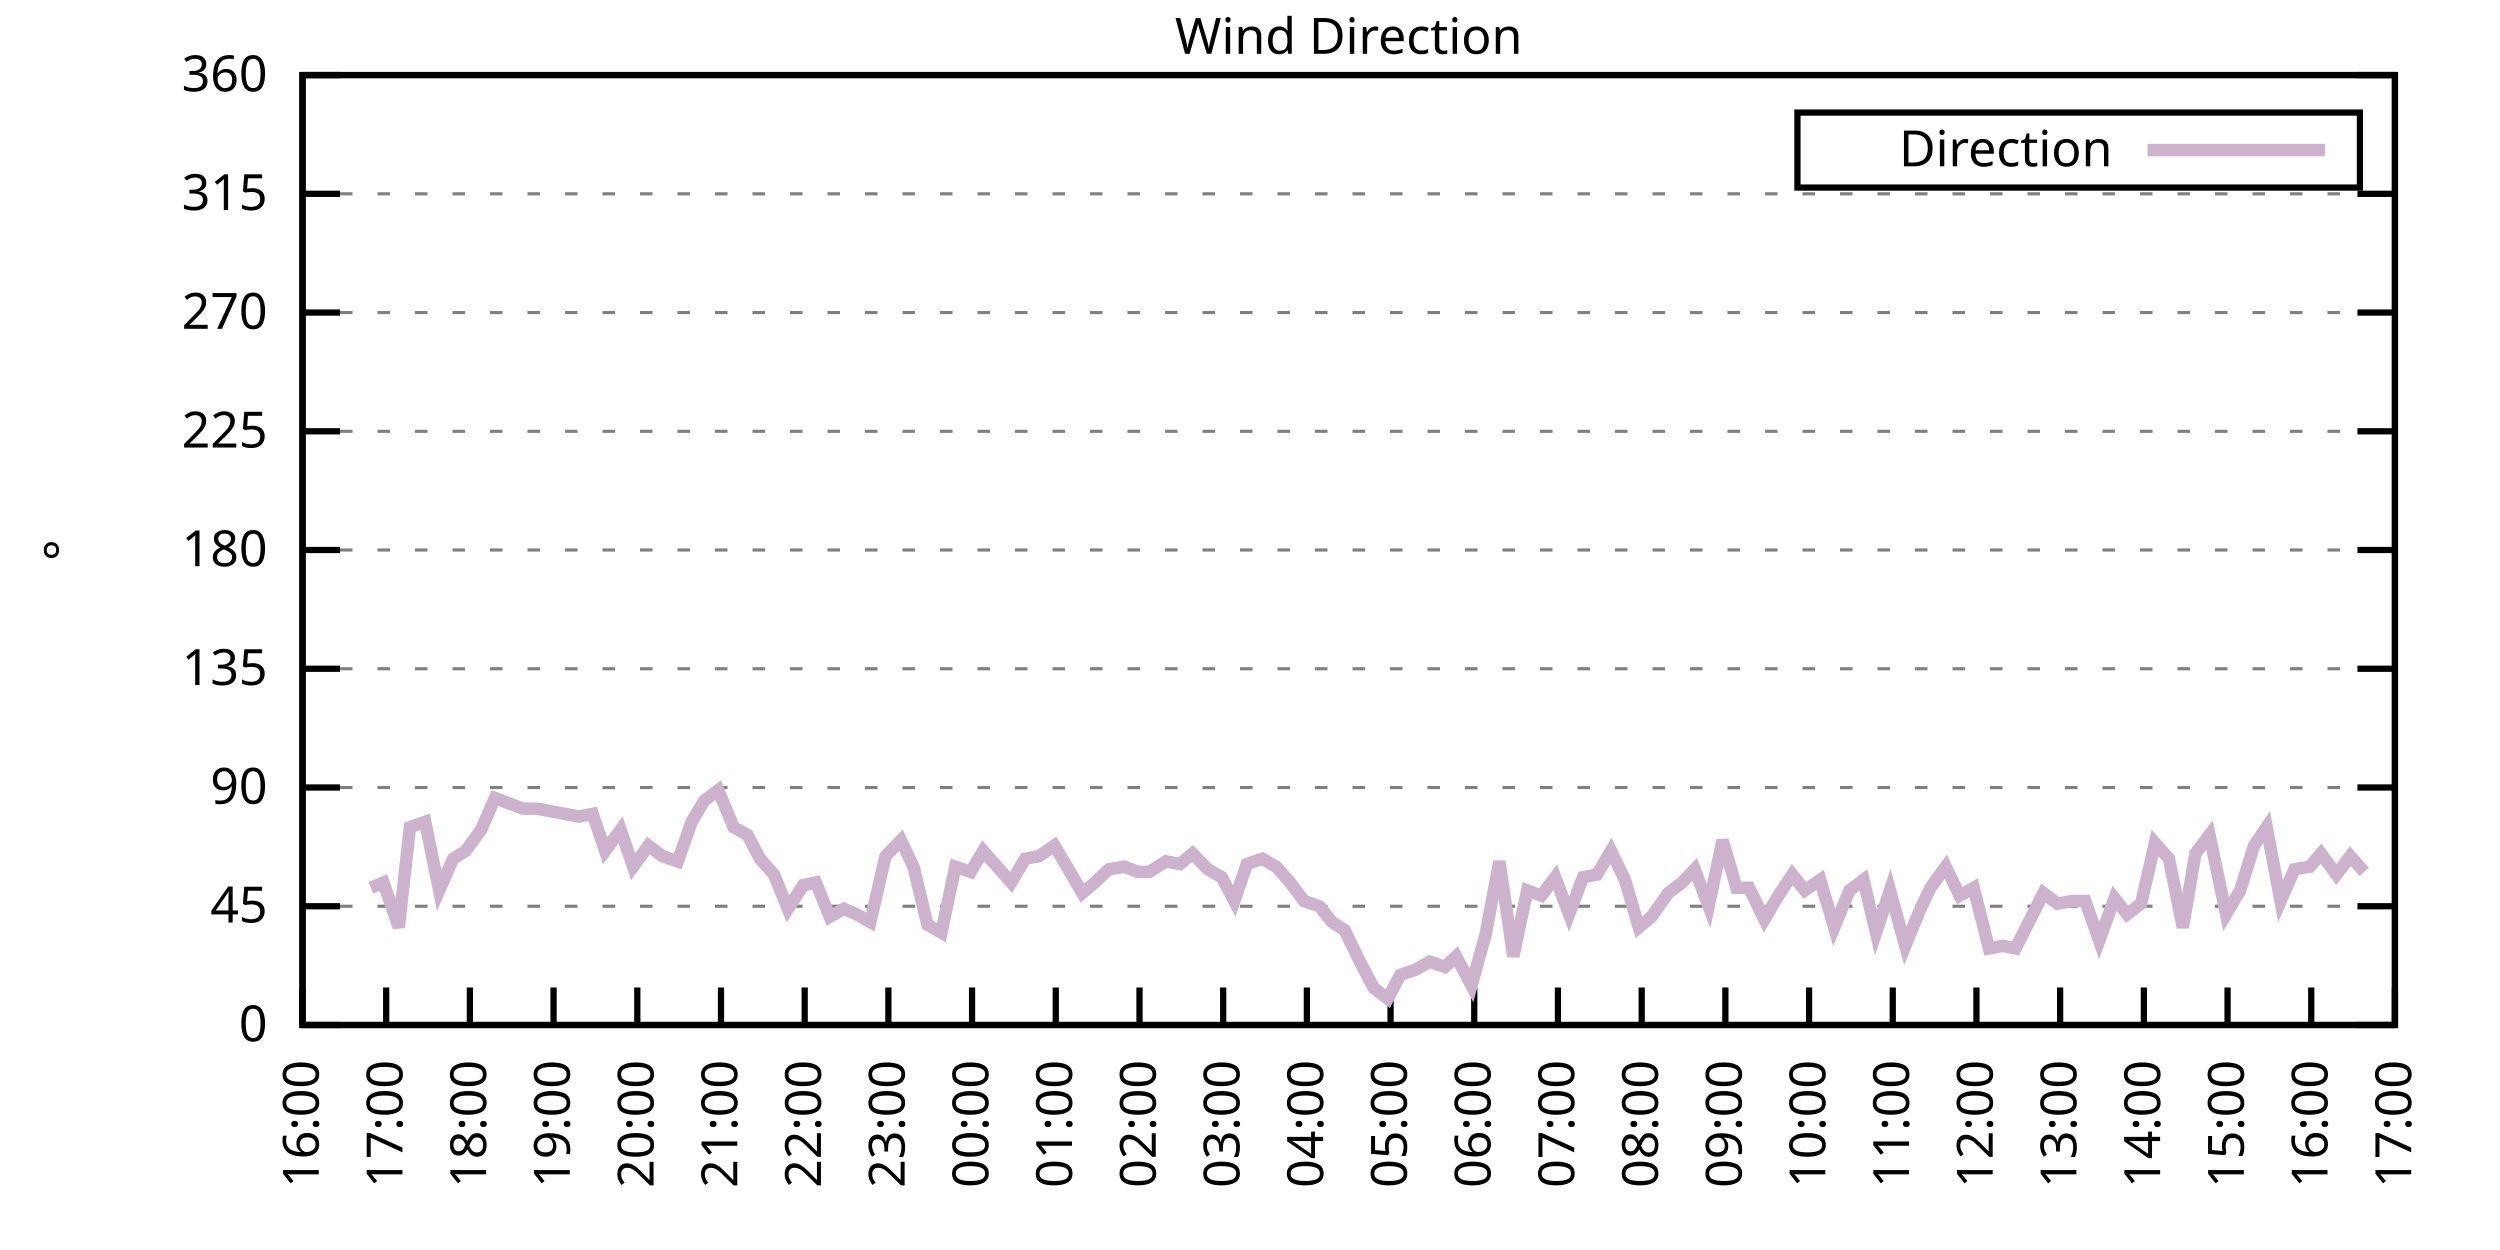
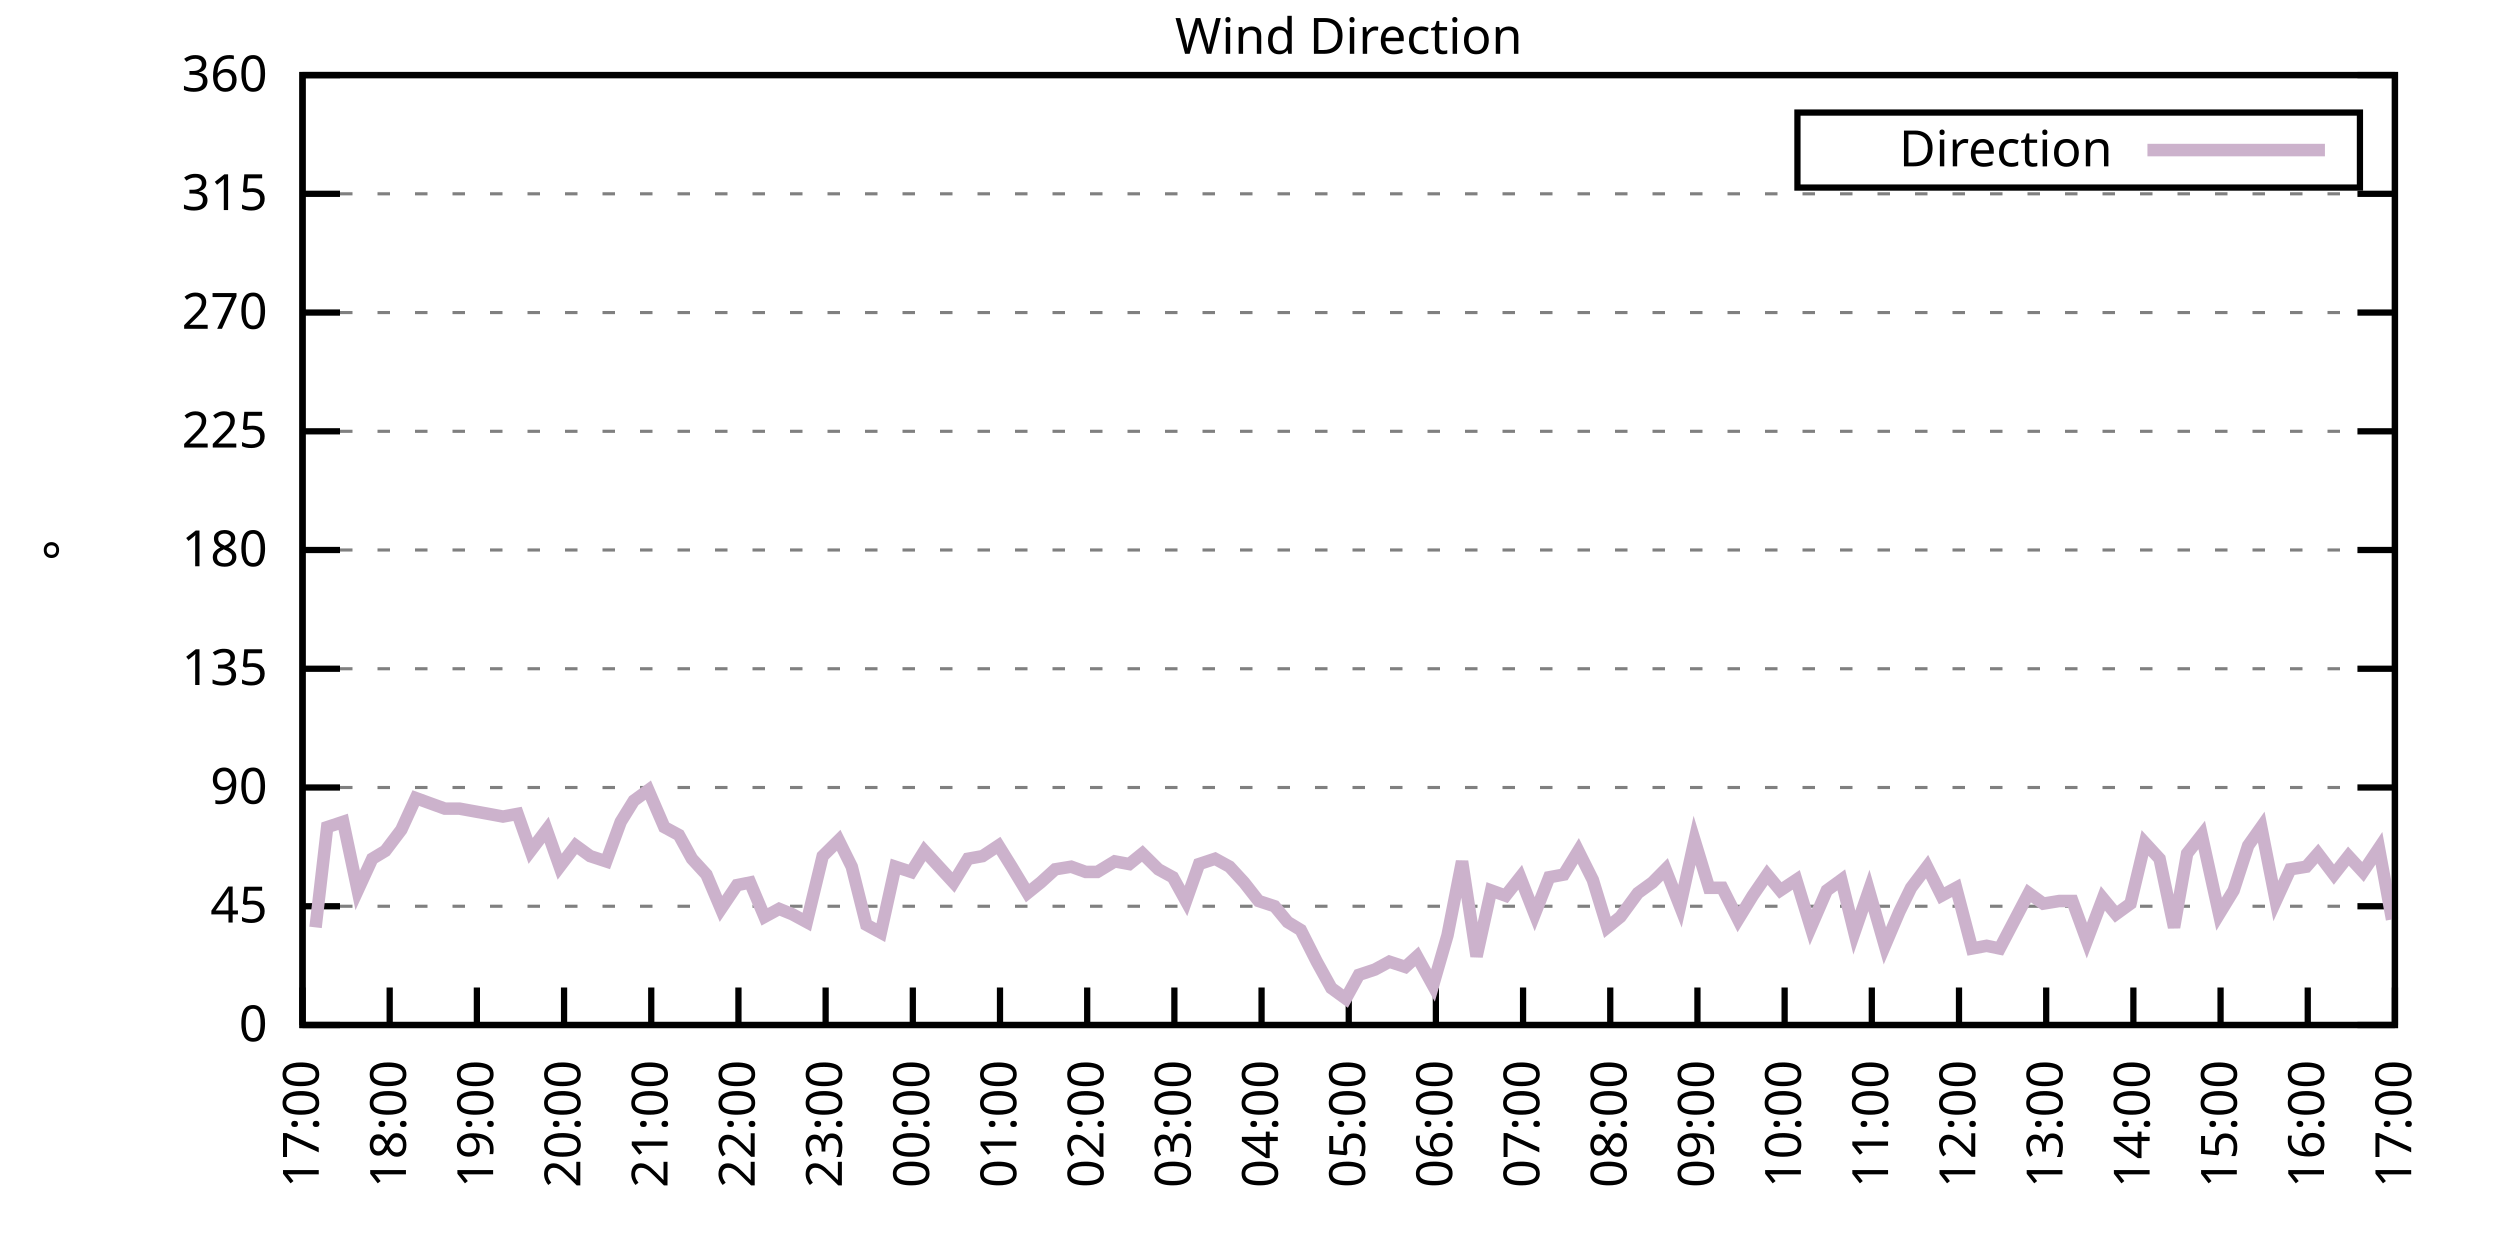
<svg xmlns="http://www.w3.org/2000/svg" xmlns:xlink="http://www.w3.org/1999/xlink" width="400" height="200" viewBox="0 0 400 200">
  <g id="gnuplot_canvas">
    <rect x="0" y="0" width="400" height="200" fill="none" />
    <defs>
      <circle id="gpDot" r="0.5" stroke-width="0.5" stroke="currentColor" />
      <path id="gpPt0" stroke-width="0.333" stroke="currentColor" d="M-1,0 h2 M0,-1 v2" />
      <path id="gpPt1" stroke-width="0.333" stroke="currentColor" d="M-1,-1 L1,1 M1,-1 L-1,1" />
      <path id="gpPt2" stroke-width="0.333" stroke="currentColor" d="M-1,0 L1,0 M0,-1 L0,1 M-1,-1 L1,1 M-1,1 L1,-1" />
      <rect id="gpPt3" stroke-width="0.333" stroke="currentColor" x="-1" y="-1" width="2" height="2" />
      <rect id="gpPt4" stroke-width="0.333" stroke="currentColor" fill="currentColor" x="-1" y="-1" width="2" height="2" />
      <circle id="gpPt5" stroke-width="0.333" stroke="currentColor" cx="0" cy="0" r="1" />
      <use xlink:href="#gpPt5" id="gpPt6" fill="currentColor" stroke="none" />
      <path id="gpPt7" stroke-width="0.333" stroke="currentColor" d="M0,-1.33 L-1.33,0.67 L1.33,0.67 z" />
      <use xlink:href="#gpPt7" id="gpPt8" fill="currentColor" stroke="none" />
      <use xlink:href="#gpPt7" id="gpPt9" stroke="currentColor" transform="rotate(180)" />
      <use xlink:href="#gpPt9" id="gpPt10" fill="currentColor" stroke="none" />
      <use xlink:href="#gpPt3" id="gpPt11" stroke="currentColor" transform="rotate(45)" />
      <use xlink:href="#gpPt11" id="gpPt12" fill="currentColor" stroke="none" />
      <path id="gpPt13" stroke-width="0.333" stroke="currentColor" d="M0,1.330 L1.265,0.411 L0.782,-1.067 L-0.782,-1.076 L-1.265,0.411 z" />
      <use xlink:href="#gpPt13" id="gpPt14" fill="currentColor" stroke="none" />
      <filter id="textbox" filterUnits="objectBoundingBox" x="0" y="0" height="1" width="1">
        <feFlood flood-color="white" flood-opacity="1" result="bgnd" />
        <feComposite in="SourceGraphic" in2="bgnd" operator="atop" />
      </filter>
      <filter id="greybox" filterUnits="objectBoundingBox" x="0" y="0" height="1" width="1">
        <feFlood flood-color="lightgrey" flood-opacity="1" result="grey" />
        <feComposite in="SourceGraphic" in2="grey" operator="atop" />
      </filter>
    </defs>
    <g fill="none" color="white" stroke="currentColor" stroke-width="1.00" stroke-linecap="butt" stroke-linejoin="miter">
</g>
    <g fill="none" color="black" stroke="currentColor" stroke-width="1.00" stroke-linecap="butt" stroke-linejoin="miter">
      <g stroke="none" shape-rendering="crispEdges">
        <polygon fill="rgb(255, 255, 255)" points="48.40,164.00 383.18,164.00 383.18,12.02 48.40,12.02 " />
      </g>
    </g>
    <g fill="none" color="black" stroke="currentColor" stroke-width="1.00" stroke-linecap="butt" stroke-linejoin="miter">
</g>
    <g fill="none" color="black" stroke="black" stroke-width="0.50" stroke-linecap="butt" stroke-linejoin="miter">
</g>
    <g fill="none" color="gray" stroke="currentColor" stroke-width="0.50" stroke-linecap="butt" stroke-linejoin="miter">
      <path stroke="gray" stroke-dasharray="2,4" class="gridline" d="M48.40,164.00 L383.19,164.00  " />
    </g>
    <g fill="none" color="gray" stroke="gray" stroke-width="1.00" stroke-linecap="butt" stroke-linejoin="miter">
</g>
    <g fill="none" color="black" stroke="currentColor" stroke-width="1.00" stroke-linecap="butt" stroke-linejoin="miter">
      <path stroke="black" d="M48.40,164.00 L54.40,164.00 M383.19,164.00 L377.19,164.00  " />
      <g transform="translate(42.80,166.60)" stroke="none" fill="black" font-family="Sans" font-size="8.00" text-anchor="end">
        <text>
          <tspan font-family="Sans"> 0</tspan>
        </text>
      </g>
    </g>
    <g fill="none" color="black" stroke="currentColor" stroke-width="1.00" stroke-linecap="butt" stroke-linejoin="miter">
</g>
    <g fill="none" color="black" stroke="black" stroke-width="0.50" stroke-linecap="butt" stroke-linejoin="miter">
</g>
    <g fill="none" color="gray" stroke="currentColor" stroke-width="0.50" stroke-linecap="butt" stroke-linejoin="miter">
      <path stroke="gray" stroke-dasharray="2,4" class="gridline" d="M48.40,145.00 L383.19,145.00  " />
    </g>
    <g fill="none" color="gray" stroke="gray" stroke-width="1.00" stroke-linecap="butt" stroke-linejoin="miter">
</g>
    <g fill="none" color="black" stroke="currentColor" stroke-width="1.00" stroke-linecap="butt" stroke-linejoin="miter">
      <path stroke="black" d="M48.40,145.00 L54.40,145.00 M383.19,145.00 L377.19,145.00  " />
      <g transform="translate(42.80,147.60)" stroke="none" fill="black" font-family="Sans" font-size="8.00" text-anchor="end">
        <text>
          <tspan font-family="Sans"> 45</tspan>
        </text>
      </g>
    </g>
    <g fill="none" color="black" stroke="currentColor" stroke-width="1.00" stroke-linecap="butt" stroke-linejoin="miter">
</g>
    <g fill="none" color="black" stroke="black" stroke-width="0.50" stroke-linecap="butt" stroke-linejoin="miter">
</g>
    <g fill="none" color="gray" stroke="currentColor" stroke-width="0.50" stroke-linecap="butt" stroke-linejoin="miter">
      <path stroke="gray" stroke-dasharray="2,4" class="gridline" d="M48.40,126.00 L383.19,126.00  " />
    </g>
    <g fill="none" color="gray" stroke="gray" stroke-width="1.00" stroke-linecap="butt" stroke-linejoin="miter">
</g>
    <g fill="none" color="black" stroke="currentColor" stroke-width="1.00" stroke-linecap="butt" stroke-linejoin="miter">
      <path stroke="black" d="M48.40,126.00 L54.40,126.00 M383.19,126.00 L377.19,126.00  " />
      <g transform="translate(42.80,128.60)" stroke="none" fill="black" font-family="Sans" font-size="8.00" text-anchor="end">
        <text>
          <tspan font-family="Sans"> 90</tspan>
        </text>
      </g>
    </g>
    <g fill="none" color="black" stroke="currentColor" stroke-width="1.00" stroke-linecap="butt" stroke-linejoin="miter">
</g>
    <g fill="none" color="black" stroke="black" stroke-width="0.50" stroke-linecap="butt" stroke-linejoin="miter">
</g>
    <g fill="none" color="gray" stroke="currentColor" stroke-width="0.50" stroke-linecap="butt" stroke-linejoin="miter">
      <path stroke="gray" stroke-dasharray="2,4" class="gridline" d="M48.40,107.00 L383.19,107.00  " />
    </g>
    <g fill="none" color="gray" stroke="gray" stroke-width="1.00" stroke-linecap="butt" stroke-linejoin="miter">
</g>
    <g fill="none" color="black" stroke="currentColor" stroke-width="1.00" stroke-linecap="butt" stroke-linejoin="miter">
      <path stroke="black" d="M48.40,107.00 L54.40,107.00 M383.19,107.00 L377.19,107.00  " />
      <g transform="translate(42.80,109.60)" stroke="none" fill="black" font-family="Sans" font-size="8.00" text-anchor="end">
        <text>
          <tspan font-family="Sans"> 135</tspan>
        </text>
      </g>
    </g>
    <g fill="none" color="black" stroke="currentColor" stroke-width="1.00" stroke-linecap="butt" stroke-linejoin="miter">
</g>
    <g fill="none" color="black" stroke="black" stroke-width="0.50" stroke-linecap="butt" stroke-linejoin="miter">
</g>
    <g fill="none" color="gray" stroke="currentColor" stroke-width="0.50" stroke-linecap="butt" stroke-linejoin="miter">
      <path stroke="gray" stroke-dasharray="2,4" class="gridline" d="M48.40,88.00 L383.19,88.00  " />
    </g>
    <g fill="none" color="gray" stroke="gray" stroke-width="1.00" stroke-linecap="butt" stroke-linejoin="miter">
</g>
    <g fill="none" color="black" stroke="currentColor" stroke-width="1.00" stroke-linecap="butt" stroke-linejoin="miter">
      <path stroke="black" d="M48.40,88.00 L54.40,88.00 M383.19,88.00 L377.19,88.00  " />
      <g transform="translate(42.80,90.60)" stroke="none" fill="black" font-family="Sans" font-size="8.00" text-anchor="end">
        <text>
          <tspan font-family="Sans"> 180</tspan>
        </text>
      </g>
    </g>
    <g fill="none" color="black" stroke="currentColor" stroke-width="1.00" stroke-linecap="butt" stroke-linejoin="miter">
</g>
    <g fill="none" color="black" stroke="black" stroke-width="0.50" stroke-linecap="butt" stroke-linejoin="miter">
</g>
    <g fill="none" color="gray" stroke="currentColor" stroke-width="0.50" stroke-linecap="butt" stroke-linejoin="miter">
      <path stroke="gray" stroke-dasharray="2,4" class="gridline" d="M48.40,69.01 L383.19,69.01  " />
    </g>
    <g fill="none" color="gray" stroke="gray" stroke-width="1.00" stroke-linecap="butt" stroke-linejoin="miter">
</g>
    <g fill="none" color="black" stroke="currentColor" stroke-width="1.00" stroke-linecap="butt" stroke-linejoin="miter">
      <path stroke="black" d="M48.40,69.01 L54.40,69.01 M383.19,69.01 L377.19,69.01  " />
      <g transform="translate(42.80,71.61)" stroke="none" fill="black" font-family="Sans" font-size="8.00" text-anchor="end">
        <text>
          <tspan font-family="Sans"> 225</tspan>
        </text>
      </g>
    </g>
    <g fill="none" color="black" stroke="currentColor" stroke-width="1.00" stroke-linecap="butt" stroke-linejoin="miter">
</g>
    <g fill="none" color="black" stroke="black" stroke-width="0.50" stroke-linecap="butt" stroke-linejoin="miter">
</g>
    <g fill="none" color="gray" stroke="currentColor" stroke-width="0.50" stroke-linecap="butt" stroke-linejoin="miter">
      <path stroke="gray" stroke-dasharray="2,4" class="gridline" d="M48.40,50.01 L383.19,50.01  " />
    </g>
    <g fill="none" color="gray" stroke="gray" stroke-width="1.00" stroke-linecap="butt" stroke-linejoin="miter">
</g>
    <g fill="none" color="black" stroke="currentColor" stroke-width="1.00" stroke-linecap="butt" stroke-linejoin="miter">
      <path stroke="black" d="M48.40,50.01 L54.40,50.01 M383.19,50.01 L377.19,50.01  " />
      <g transform="translate(42.80,52.61)" stroke="none" fill="black" font-family="Sans" font-size="8.00" text-anchor="end">
        <text>
          <tspan font-family="Sans"> 270</tspan>
        </text>
      </g>
    </g>
    <g fill="none" color="black" stroke="currentColor" stroke-width="1.00" stroke-linecap="butt" stroke-linejoin="miter">
</g>
    <g fill="none" color="black" stroke="black" stroke-width="0.50" stroke-linecap="butt" stroke-linejoin="miter">
</g>
    <g fill="none" color="gray" stroke="currentColor" stroke-width="0.50" stroke-linecap="butt" stroke-linejoin="miter">
      <path stroke="gray" stroke-dasharray="2,4" class="gridline" d="M48.40,31.01 L383.19,31.01  " />
    </g>
    <g fill="none" color="gray" stroke="gray" stroke-width="1.00" stroke-linecap="butt" stroke-linejoin="miter">
</g>
    <g fill="none" color="black" stroke="currentColor" stroke-width="1.00" stroke-linecap="butt" stroke-linejoin="miter">
      <path stroke="black" d="M48.40,31.01 L54.40,31.01 M383.19,31.01 L377.19,31.01  " />
      <g transform="translate(42.80,33.61)" stroke="none" fill="black" font-family="Sans" font-size="8.00" text-anchor="end">
        <text>
          <tspan font-family="Sans"> 315</tspan>
        </text>
      </g>
    </g>
    <g fill="none" color="black" stroke="currentColor" stroke-width="1.00" stroke-linecap="butt" stroke-linejoin="miter">
</g>
    <g fill="none" color="black" stroke="black" stroke-width="0.50" stroke-linecap="butt" stroke-linejoin="miter">
</g>
    <g fill="none" color="gray" stroke="currentColor" stroke-width="0.50" stroke-linecap="butt" stroke-linejoin="miter">
      <path stroke="gray" stroke-dasharray="2,4" class="gridline" d="M48.40,12.01 L383.19,12.01  " />
    </g>
    <g fill="none" color="gray" stroke="gray" stroke-width="1.00" stroke-linecap="butt" stroke-linejoin="miter">
</g>
    <g fill="none" color="black" stroke="currentColor" stroke-width="1.00" stroke-linecap="butt" stroke-linejoin="miter">
      <path stroke="black" d="M48.40,12.01 L54.40,12.01 M383.19,12.01 L377.19,12.01  " />
      <g transform="translate(42.80,14.61)" stroke="none" fill="black" font-family="Sans" font-size="8.00" text-anchor="end">
        <text>
          <tspan font-family="Sans"> 360</tspan>
        </text>
      </g>
    </g>
    <g fill="none" color="black" stroke="currentColor" stroke-width="1.00" stroke-linecap="butt" stroke-linejoin="miter">
      <path stroke="black" d="M48.40,164.00 L48.40,158.00  " />
      <g transform="translate(51.00,169.60) rotate(270.00)" stroke="none" fill="black" font-family="Sans" font-size="8.00" text-anchor="end">
        <text>
-           <tspan font-family="Sans">16:00</tspan>
-         </text>
-       </g>
-     </g>
-     <g fill="none" color="black" stroke="currentColor" stroke-width="1.00" stroke-linecap="butt" stroke-linejoin="miter">
-       <path stroke="black" d="M61.79,164.00 L61.79,158.00  " />
-       <g transform="translate(64.39,169.60) rotate(270.00)" stroke="none" fill="black" font-family="Sans" font-size="8.00" text-anchor="end">
-         <text>
          <tspan font-family="Sans">17:00</tspan>
        </text>
      </g>
    </g>
    <g fill="none" color="black" stroke="currentColor" stroke-width="1.00" stroke-linecap="butt" stroke-linejoin="miter">
-       <path stroke="black" d="M75.18,164.00 L75.18,158.00  " />
-       <g transform="translate(77.78,169.60) rotate(270.00)" stroke="none" fill="black" font-family="Sans" font-size="8.00" text-anchor="end">
+       <path stroke="black" d="M62.35,164.00 L62.35,158.00  " />
+       <g transform="translate(64.95,169.60) rotate(270.00)" stroke="none" fill="black" font-family="Sans" font-size="8.00" text-anchor="end">
        <text>
          <tspan font-family="Sans">18:00</tspan>
        </text>
      </g>
    </g>
    <g fill="none" color="black" stroke="currentColor" stroke-width="1.00" stroke-linecap="butt" stroke-linejoin="miter">
-       <path stroke="black" d="M88.57,164.00 L88.57,158.00  " />
-       <g transform="translate(91.17,169.60) rotate(270.00)" stroke="none" fill="black" font-family="Sans" font-size="8.00" text-anchor="end">
+       <path stroke="black" d="M76.30,164.00 L76.30,158.00  " />
+       <g transform="translate(78.90,169.60) rotate(270.00)" stroke="none" fill="black" font-family="Sans" font-size="8.00" text-anchor="end">
        <text>
          <tspan font-family="Sans">19:00</tspan>
        </text>
      </g>
    </g>
    <g fill="none" color="black" stroke="currentColor" stroke-width="1.00" stroke-linecap="butt" stroke-linejoin="miter">
-       <path stroke="black" d="M101.97,164.00 L101.97,158.00  " />
-       <g transform="translate(104.57,169.60) rotate(270.00)" stroke="none" fill="black" font-family="Sans" font-size="8.00" text-anchor="end">
+       <path stroke="black" d="M90.25,164.00 L90.25,158.00  " />
+       <g transform="translate(92.85,169.60) rotate(270.00)" stroke="none" fill="black" font-family="Sans" font-size="8.00" text-anchor="end">
        <text>
          <tspan font-family="Sans">20:00</tspan>
        </text>
      </g>
    </g>
    <g fill="none" color="black" stroke="currentColor" stroke-width="1.00" stroke-linecap="butt" stroke-linejoin="miter">
-       <path stroke="black" d="M115.36,164.00 L115.36,158.00  " />
-       <g transform="translate(117.96,169.60) rotate(270.00)" stroke="none" fill="black" font-family="Sans" font-size="8.00" text-anchor="end">
+       <path stroke="black" d="M104.20,164.00 L104.20,158.00  " />
+       <g transform="translate(106.80,169.60) rotate(270.00)" stroke="none" fill="black" font-family="Sans" font-size="8.00" text-anchor="end">
        <text>
          <tspan font-family="Sans">21:00</tspan>
        </text>
      </g>
    </g>
    <g fill="none" color="black" stroke="currentColor" stroke-width="1.00" stroke-linecap="butt" stroke-linejoin="miter">
-       <path stroke="black" d="M128.75,164.00 L128.75,158.00  " />
-       <g transform="translate(131.35,169.60) rotate(270.00)" stroke="none" fill="black" font-family="Sans" font-size="8.00" text-anchor="end">
+       <path stroke="black" d="M118.15,164.00 L118.15,158.00  " />
+       <g transform="translate(120.75,169.60) rotate(270.00)" stroke="none" fill="black" font-family="Sans" font-size="8.00" text-anchor="end">
        <text>
          <tspan font-family="Sans">22:00</tspan>
        </text>
      </g>
    </g>
    <g fill="none" color="black" stroke="currentColor" stroke-width="1.00" stroke-linecap="butt" stroke-linejoin="miter">
-       <path stroke="black" d="M142.14,164.00 L142.14,158.00  " />
-       <g transform="translate(144.74,169.60) rotate(270.00)" stroke="none" fill="black" font-family="Sans" font-size="8.00" text-anchor="end">
+       <path stroke="black" d="M132.10,164.00 L132.10,158.00  " />
+       <g transform="translate(134.70,169.60) rotate(270.00)" stroke="none" fill="black" font-family="Sans" font-size="8.00" text-anchor="end">
        <text>
          <tspan font-family="Sans">23:00</tspan>
        </text>
      </g>
    </g>
    <g fill="none" color="black" stroke="currentColor" stroke-width="1.00" stroke-linecap="butt" stroke-linejoin="miter">
-       <path stroke="black" d="M155.53,164.00 L155.53,158.00  " />
-       <g transform="translate(158.13,169.60) rotate(270.00)" stroke="none" fill="black" font-family="Sans" font-size="8.00" text-anchor="end">
+       <path stroke="black" d="M146.05,164.00 L146.05,158.00  " />
+       <g transform="translate(148.65,169.60) rotate(270.00)" stroke="none" fill="black" font-family="Sans" font-size="8.00" text-anchor="end">
        <text>
          <tspan font-family="Sans">00:00</tspan>
        </text>
      </g>
    </g>
    <g fill="none" color="black" stroke="currentColor" stroke-width="1.00" stroke-linecap="butt" stroke-linejoin="miter">
-       <path stroke="black" d="M168.92,164.00 L168.92,158.00  " />
-       <g transform="translate(171.52,169.60) rotate(270.00)" stroke="none" fill="black" font-family="Sans" font-size="8.00" text-anchor="end">
+       <path stroke="black" d="M160.00,164.00 L160.00,158.00  " />
+       <g transform="translate(162.60,169.60) rotate(270.00)" stroke="none" fill="black" font-family="Sans" font-size="8.00" text-anchor="end">
        <text>
          <tspan font-family="Sans">01:00</tspan>
        </text>
      </g>
    </g>
    <g fill="none" color="black" stroke="currentColor" stroke-width="1.00" stroke-linecap="butt" stroke-linejoin="miter">
-       <path stroke="black" d="M182.32,164.00 L182.32,158.00  " />
-       <g transform="translate(184.92,169.60) rotate(270.00)" stroke="none" fill="black" font-family="Sans" font-size="8.00" text-anchor="end">
+       <path stroke="black" d="M173.95,164.00 L173.95,158.00  " />
+       <g transform="translate(176.55,169.60) rotate(270.00)" stroke="none" fill="black" font-family="Sans" font-size="8.00" text-anchor="end">
        <text>
          <tspan font-family="Sans">02:00</tspan>
        </text>
      </g>
    </g>
    <g fill="none" color="black" stroke="currentColor" stroke-width="1.00" stroke-linecap="butt" stroke-linejoin="miter">
-       <path stroke="black" d="M195.71,164.00 L195.71,158.00  " />
-       <g transform="translate(198.31,169.60) rotate(270.00)" stroke="none" fill="black" font-family="Sans" font-size="8.00" text-anchor="end">
+       <path stroke="black" d="M187.90,164.00 L187.90,158.00  " />
+       <g transform="translate(190.50,169.60) rotate(270.00)" stroke="none" fill="black" font-family="Sans" font-size="8.00" text-anchor="end">
        <text>
          <tspan font-family="Sans">03:00</tspan>
        </text>
      </g>
    </g>
    <g fill="none" color="black" stroke="currentColor" stroke-width="1.00" stroke-linecap="butt" stroke-linejoin="miter">
-       <path stroke="black" d="M209.10,164.00 L209.10,158.00  " />
-       <g transform="translate(211.70,169.60) rotate(270.00)" stroke="none" fill="black" font-family="Sans" font-size="8.00" text-anchor="end">
+       <path stroke="black" d="M201.85,164.00 L201.85,158.00  " />
+       <g transform="translate(204.45,169.60) rotate(270.00)" stroke="none" fill="black" font-family="Sans" font-size="8.00" text-anchor="end">
        <text>
          <tspan font-family="Sans">04:00</tspan>
        </text>
      </g>
    </g>
    <g fill="none" color="black" stroke="currentColor" stroke-width="1.00" stroke-linecap="butt" stroke-linejoin="miter">
-       <path stroke="black" d="M222.49,164.00 L222.49,158.00  " />
-       <g transform="translate(225.09,169.60) rotate(270.00)" stroke="none" fill="black" font-family="Sans" font-size="8.00" text-anchor="end">
+       <path stroke="black" d="M215.80,164.00 L215.80,158.00  " />
+       <g transform="translate(218.40,169.60) rotate(270.00)" stroke="none" fill="black" font-family="Sans" font-size="8.00" text-anchor="end">
        <text>
          <tspan font-family="Sans">05:00</tspan>
        </text>
      </g>
    </g>
    <g fill="none" color="black" stroke="currentColor" stroke-width="1.00" stroke-linecap="butt" stroke-linejoin="miter">
-       <path stroke="black" d="M235.88,164.00 L235.88,158.00  " />
-       <g transform="translate(238.48,169.60) rotate(270.00)" stroke="none" fill="black" font-family="Sans" font-size="8.00" text-anchor="end">
+       <path stroke="black" d="M229.74,164.00 L229.74,158.00  " />
+       <g transform="translate(232.34,169.60) rotate(270.00)" stroke="none" fill="black" font-family="Sans" font-size="8.00" text-anchor="end">
        <text>
          <tspan font-family="Sans">06:00</tspan>
        </text>
      </g>
    </g>
    <g fill="none" color="black" stroke="currentColor" stroke-width="1.00" stroke-linecap="butt" stroke-linejoin="miter">
-       <path stroke="black" d="M249.27,164.00 L249.27,158.00  " />
-       <g transform="translate(251.87,169.60) rotate(270.00)" stroke="none" fill="black" font-family="Sans" font-size="8.00" text-anchor="end">
+       <path stroke="black" d="M243.69,164.00 L243.69,158.00  " />
+       <g transform="translate(246.29,169.60) rotate(270.00)" stroke="none" fill="black" font-family="Sans" font-size="8.00" text-anchor="end">
        <text>
          <tspan font-family="Sans">07:00</tspan>
        </text>
      </g>
    </g>
    <g fill="none" color="black" stroke="currentColor" stroke-width="1.00" stroke-linecap="butt" stroke-linejoin="miter">
-       <path stroke="black" d="M262.67,164.00 L262.67,158.00  " />
-       <g transform="translate(265.27,169.60) rotate(270.00)" stroke="none" fill="black" font-family="Sans" font-size="8.00" text-anchor="end">
+       <path stroke="black" d="M257.64,164.00 L257.64,158.00  " />
+       <g transform="translate(260.24,169.60) rotate(270.00)" stroke="none" fill="black" font-family="Sans" font-size="8.00" text-anchor="end">
        <text>
          <tspan font-family="Sans">08:00</tspan>
        </text>
      </g>
    </g>
    <g fill="none" color="black" stroke="currentColor" stroke-width="1.00" stroke-linecap="butt" stroke-linejoin="miter">
-       <path stroke="black" d="M276.06,164.00 L276.06,158.00  " />
-       <g transform="translate(278.66,169.60) rotate(270.00)" stroke="none" fill="black" font-family="Sans" font-size="8.00" text-anchor="end">
+       <path stroke="black" d="M271.59,164.00 L271.59,158.00  " />
+       <g transform="translate(274.19,169.60) rotate(270.00)" stroke="none" fill="black" font-family="Sans" font-size="8.00" text-anchor="end">
        <text>
          <tspan font-family="Sans">09:00</tspan>
        </text>
      </g>
    </g>
    <g fill="none" color="black" stroke="currentColor" stroke-width="1.00" stroke-linecap="butt" stroke-linejoin="miter">
-       <path stroke="black" d="M289.45,164.00 L289.45,158.00  " />
-       <g transform="translate(292.05,169.60) rotate(270.00)" stroke="none" fill="black" font-family="Sans" font-size="8.00" text-anchor="end">
+       <path stroke="black" d="M285.54,164.00 L285.54,158.00  " />
+       <g transform="translate(288.14,169.60) rotate(270.00)" stroke="none" fill="black" font-family="Sans" font-size="8.00" text-anchor="end">
        <text>
          <tspan font-family="Sans">10:00</tspan>
        </text>
      </g>
    </g>
    <g fill="none" color="black" stroke="currentColor" stroke-width="1.00" stroke-linecap="butt" stroke-linejoin="miter">
-       <path stroke="black" d="M302.84,164.00 L302.84,158.00  " />
-       <g transform="translate(305.44,169.60) rotate(270.00)" stroke="none" fill="black" font-family="Sans" font-size="8.00" text-anchor="end">
+       <path stroke="black" d="M299.49,164.00 L299.49,158.00  " />
+       <g transform="translate(302.09,169.60) rotate(270.00)" stroke="none" fill="black" font-family="Sans" font-size="8.00" text-anchor="end">
        <text>
          <tspan font-family="Sans">11:00</tspan>
        </text>
      </g>
    </g>
    <g fill="none" color="black" stroke="currentColor" stroke-width="1.00" stroke-linecap="butt" stroke-linejoin="miter">
-       <path stroke="black" d="M316.23,164.00 L316.23,158.00  " />
-       <g transform="translate(318.83,169.60) rotate(270.00)" stroke="none" fill="black" font-family="Sans" font-size="8.00" text-anchor="end">
+       <path stroke="black" d="M313.44,164.00 L313.44,158.00  " />
+       <g transform="translate(316.04,169.60) rotate(270.00)" stroke="none" fill="black" font-family="Sans" font-size="8.00" text-anchor="end">
        <text>
          <tspan font-family="Sans">12:00</tspan>
        </text>
      </g>
    </g>
    <g fill="none" color="black" stroke="currentColor" stroke-width="1.00" stroke-linecap="butt" stroke-linejoin="miter">
-       <path stroke="black" d="M329.62,164.00 L329.62,158.00  " />
-       <g transform="translate(332.22,169.60) rotate(270.00)" stroke="none" fill="black" font-family="Sans" font-size="8.00" text-anchor="end">
+       <path stroke="black" d="M327.39,164.00 L327.39,158.00  " />
+       <g transform="translate(329.99,169.60) rotate(270.00)" stroke="none" fill="black" font-family="Sans" font-size="8.00" text-anchor="end">
        <text>
          <tspan font-family="Sans">13:00</tspan>
        </text>
      </g>
    </g>
    <g fill="none" color="black" stroke="currentColor" stroke-width="1.00" stroke-linecap="butt" stroke-linejoin="miter">
-       <path stroke="black" d="M343.02,164.00 L343.02,158.00  " />
-       <g transform="translate(345.62,169.60) rotate(270.00)" stroke="none" fill="black" font-family="Sans" font-size="8.00" text-anchor="end">
+       <path stroke="black" d="M341.34,164.00 L341.34,158.00  " />
+       <g transform="translate(343.94,169.60) rotate(270.00)" stroke="none" fill="black" font-family="Sans" font-size="8.00" text-anchor="end">
        <text>
          <tspan font-family="Sans">14:00</tspan>
        </text>
      </g>
    </g>
    <g fill="none" color="black" stroke="currentColor" stroke-width="1.00" stroke-linecap="butt" stroke-linejoin="miter">
-       <path stroke="black" d="M356.41,164.00 L356.41,158.00  " />
-       <g transform="translate(359.01,169.60) rotate(270.00)" stroke="none" fill="black" font-family="Sans" font-size="8.00" text-anchor="end">
+       <path stroke="black" d="M355.29,164.00 L355.29,158.00  " />
+       <g transform="translate(357.89,169.60) rotate(270.00)" stroke="none" fill="black" font-family="Sans" font-size="8.00" text-anchor="end">
        <text>
          <tspan font-family="Sans">15:00</tspan>
        </text>
      </g>
    </g>
    <g fill="none" color="black" stroke="currentColor" stroke-width="1.00" stroke-linecap="butt" stroke-linejoin="miter">
-       <path stroke="black" d="M369.80,164.00 L369.80,158.00  " />
-       <g transform="translate(372.40,169.60) rotate(270.00)" stroke="none" fill="black" font-family="Sans" font-size="8.00" text-anchor="end">
+       <path stroke="black" d="M369.24,164.00 L369.24,158.00  " />
+       <g transform="translate(371.84,169.60) rotate(270.00)" stroke="none" fill="black" font-family="Sans" font-size="8.00" text-anchor="end">
        <text>
          <tspan font-family="Sans">16:00</tspan>
        </text>
      </g>
    </g>
    <g fill="none" color="black" stroke="currentColor" stroke-width="1.00" stroke-linecap="butt" stroke-linejoin="miter">
      <path stroke="black" d="M383.19,164.00 L383.19,158.00  " />
      <g transform="translate(385.79,169.60) rotate(270.00)" stroke="none" fill="black" font-family="Sans" font-size="8.00" text-anchor="end">
        <text>
          <tspan font-family="Sans">17:00</tspan>
        </text>
      </g>
    </g>
    <g fill="none" color="black" stroke="currentColor" stroke-width="1.00" stroke-linecap="butt" stroke-linejoin="miter">
</g>
    <g fill="none" color="black" stroke="currentColor" stroke-width="1.00" stroke-linecap="butt" stroke-linejoin="miter">
      <path stroke="black" d="M48.40,12.01 L48.40,164.00 L383.19,164.00 L383.19,12.01 L48.40,12.01 Z  " />
    </g>
    <g fill="none" color="black" stroke="currentColor" stroke-width="1.00" stroke-linecap="butt" stroke-linejoin="miter">
</g>
    <g fill="none" color="black" stroke="currentColor" stroke-width="1.00" stroke-linecap="butt" stroke-linejoin="miter">
      <path stroke="black" d="M287.59,30.01 L287.59,18.01 L377.59,18.01 L377.59,30.01 L287.59,30.01 Z  " />
    </g>
    <g id="Wind_direction_plot_1">
      <g fill="none" color="white" stroke="black" stroke-width="2.00" stroke-linecap="butt" stroke-linejoin="miter">
</g>
      <g fill="none" color="black" stroke="currentColor" stroke-width="2.00" stroke-linecap="butt" stroke-linejoin="miter">
        <g transform="translate(337.99,26.61)" stroke="none" fill="black" font-family="Sans" font-size="8.00" text-anchor="end">
          <text>
            <tspan font-family="Sans">Direction</tspan>
          </text>
        </g>
      </g>
      <g fill="none" color="black" stroke="currentColor" stroke-width="2.00" stroke-linecap="butt" stroke-linejoin="miter">
-         <path stroke="rgb(204, 178, 204)" d="M343.59,24.01 L371.99,24.01 M59.34,142.05 L61.35,141.20 L63.80,148.38 L65.59,132.34 L68.04,131.49 L70.27,142.47   L72.50,137.40 L74.51,136.14 L76.97,132.76 L79.20,127.69 L81.43,128.54 L83.66,129.38 L85.90,129.38 L88.13,129.80   L90.36,130.22 L92.59,130.65 L94.82,130.22 L96.83,136.14 L99.29,132.76 L101.30,138.67 L103.75,135.29 L105.98,136.98   L108.44,137.82 L110.67,131.49 L112.68,128.11 L114.91,126.42 L117.37,132.34 L119.60,133.60 L121.61,137.40 L123.84,139.93   L126.07,145.42 L128.53,141.62 L130.54,141.20 L132.77,146.69 L135.00,145.42 L137.01,146.27 L139.24,147.53 L141.69,136.98   L144.15,134.45 L146.16,138.67 L148.39,147.96 L150.62,149.22 L152.85,138.67 L155.31,139.51 L157.32,136.14 L159.55,138.67   L161.78,141.20 L164.01,137.40 L166.25,136.98 L168.70,135.29 L170.71,138.67 L173.17,142.89 L175.17,141.20 L177.41,139.09   L179.86,138.67 L182.09,139.51 L183.88,139.51 L186.56,137.82 L188.79,138.25 L190.80,136.56 L193.25,139.09 L195.48,140.36   L197.49,144.16 L199.50,138.25 L201.96,137.40 L204.19,138.67 L206.42,141.20 L208.65,144.16 L211.11,145.00 L213.12,147.53   L215.13,148.80 L217.58,153.87 L219.81,158.09 L222.04,159.78 L224.05,155.98 L226.51,155.13 L228.74,153.87 L231.20,154.71   L232.98,153.02 L235.44,157.67 L237.67,149.65 L239.90,137.82 L242.13,153.02 L244.36,142.47 L246.60,143.31 L248.83,140.36   L251.06,146.27 L253.29,140.36 L255.52,139.93 L257.76,136.14 L259.99,140.78 L262.22,148.38 L264.23,146.69 L266.91,142.89   L269.14,141.20 L271.15,139.09 L273.38,145.00 L275.61,134.45 L277.84,142.05 L279.85,142.05 L282.31,147.11 L284.54,143.31   L286.77,139.93 L288.78,142.47 L291.23,140.78 L293.47,148.38 L295.92,142.47 L298.15,140.78 L300.16,149.22 L302.39,142.47   L304.85,151.33 L307.08,145.85 L308.87,142.05 L311.32,138.67 L313.55,143.31 L315.79,142.05 L318.24,151.76 L320.47,151.33   L322.48,151.76 L326.95,142.89 L329.18,144.58 L331.63,144.16 L333.64,144.16 L335.87,150.49 L338.33,143.73 L340.34,146.27   L342.57,144.58 L344.80,134.87 L347.03,137.40 L349.26,148.38 L351.27,136.56 L353.51,133.60 L356.18,146.27 L358.42,142.47   L360.65,135.29 L362.66,132.34 L364.89,144.16 L367.12,139.09 L369.58,138.67 L371.36,136.56 L373.82,139.93 L376.05,136.98   L378.28,139.51  " />
+         <path stroke="rgb(204, 178, 204)" d="M343.59,24.01 L371.99,24.01 M50.49,148.38 L52.35,132.34 L54.91,131.49 L57.23,142.47 L59.56,137.40 L61.65,136.14   L64.21,132.76 L66.53,127.69 L68.86,128.54 L71.18,129.38 L73.51,129.38 L75.83,129.80 L78.16,130.22 L80.48,130.65   L82.81,130.22 L84.90,136.14 L87.46,132.76 L89.55,138.67 L92.11,135.29 L94.43,136.98 L96.99,137.82 L99.32,131.49   L101.41,128.11 L103.73,126.42 L106.29,132.34 L108.62,133.60 L110.71,137.40 L113.03,139.93 L115.36,145.42 L117.92,141.62   L120.01,141.20 L122.33,146.69 L124.66,145.42 L126.75,146.27 L129.08,147.53 L131.63,136.98 L134.19,134.45 L136.28,138.67   L138.61,147.96 L140.93,149.22 L143.26,138.67 L145.81,139.51 L147.91,136.14 L150.23,138.67 L152.56,141.20 L154.88,137.40   L157.21,136.98 L159.76,135.29 L161.86,138.67 L164.41,142.89 L166.51,141.20 L168.83,139.09 L171.39,138.67 L173.71,139.51   L175.57,139.51 L178.36,137.82 L180.69,138.25 L182.78,136.56 L185.34,139.09 L187.66,140.36 L189.76,144.16 L191.85,138.25   L194.41,137.40 L196.73,138.67 L199.06,141.20 L201.38,144.16 L203.94,145.00 L206.03,147.53 L208.12,148.80 L210.68,153.87   L213.01,158.09 L215.33,159.78 L217.42,155.98 L219.98,155.13 L222.30,153.87 L224.86,154.71 L226.72,153.02 L229.28,157.67   L231.60,149.65 L233.93,137.82 L236.25,153.02 L238.58,142.47 L240.90,143.31 L243.23,140.36 L245.55,146.27 L247.88,140.36   L250.20,139.93 L252.53,136.14 L254.85,140.78 L257.18,148.38 L259.27,146.69 L262.06,142.89 L264.39,141.20 L266.48,139.09   L268.80,145.00 L271.13,134.45 L273.45,142.05 L275.55,142.05 L278.10,147.11 L280.43,143.31 L282.75,139.93 L284.85,142.47   L287.40,140.78 L289.73,148.38 L292.29,142.47 L294.61,140.78 L296.70,149.22 L299.03,142.47 L301.58,151.33 L303.91,145.85   L305.77,142.05 L308.33,138.67 L310.65,143.31 L312.98,142.05 L315.53,151.76 L317.86,151.33 L319.95,151.76 L324.60,142.89   L326.93,144.58 L329.48,144.16 L331.58,144.16 L333.90,150.49 L336.46,143.73 L338.55,146.27 L340.88,144.58 L343.20,134.87   L345.53,137.40 L347.85,148.38 L349.94,136.56 L352.27,133.60 L355.06,146.27 L357.38,142.47 L359.71,135.29 L361.80,132.34   L364.13,144.16 L366.45,139.09 L369.01,138.67 L370.87,136.56 L373.43,139.93 L375.75,136.98 L378.08,139.51 L380.63,135.71   L382.73,147.11  " />
      </g>
    </g>
    <g fill="none" color="black" stroke="currentColor" stroke-width="2.00" stroke-linecap="butt" stroke-linejoin="miter">
</g>
    <g fill="none" color="black" stroke="black" stroke-width="1.00" stroke-linecap="butt" stroke-linejoin="miter">
</g>
    <g fill="none" color="black" stroke="currentColor" stroke-width="1.00" stroke-linecap="butt" stroke-linejoin="miter">
      <path stroke="black" d="M48.40,12.01 L48.40,164.00 L383.19,164.00 L383.19,12.01 L48.40,12.01 Z  " />
      <g transform="translate(12.80,88.01) rotate(270.00)" stroke="none" fill="black" font-family="Sans" font-size="8.00" text-anchor="middle">
        <text>
          <tspan font-family="Sans">°</tspan>
        </text>
      </g>
    </g>
    <g fill="none" color="black" stroke="currentColor" stroke-width="1.00" stroke-linecap="butt" stroke-linejoin="miter">
</g>
    <g fill="none" color="black" stroke="currentColor" stroke-width="1.00" stroke-linecap="butt" stroke-linejoin="miter">
      <g transform="translate(215.79,8.61)" stroke="none" fill="black" font-family="Sans" font-size="8.00" text-anchor="middle">
        <text>
          <tspan font-family="Sans">Wind Direction</tspan>
        </text>
      </g>
    </g>
    <g fill="none" color="black" stroke="currentColor" stroke-width="1.00" stroke-linecap="butt" stroke-linejoin="miter">
</g>
  </g>
</svg>
